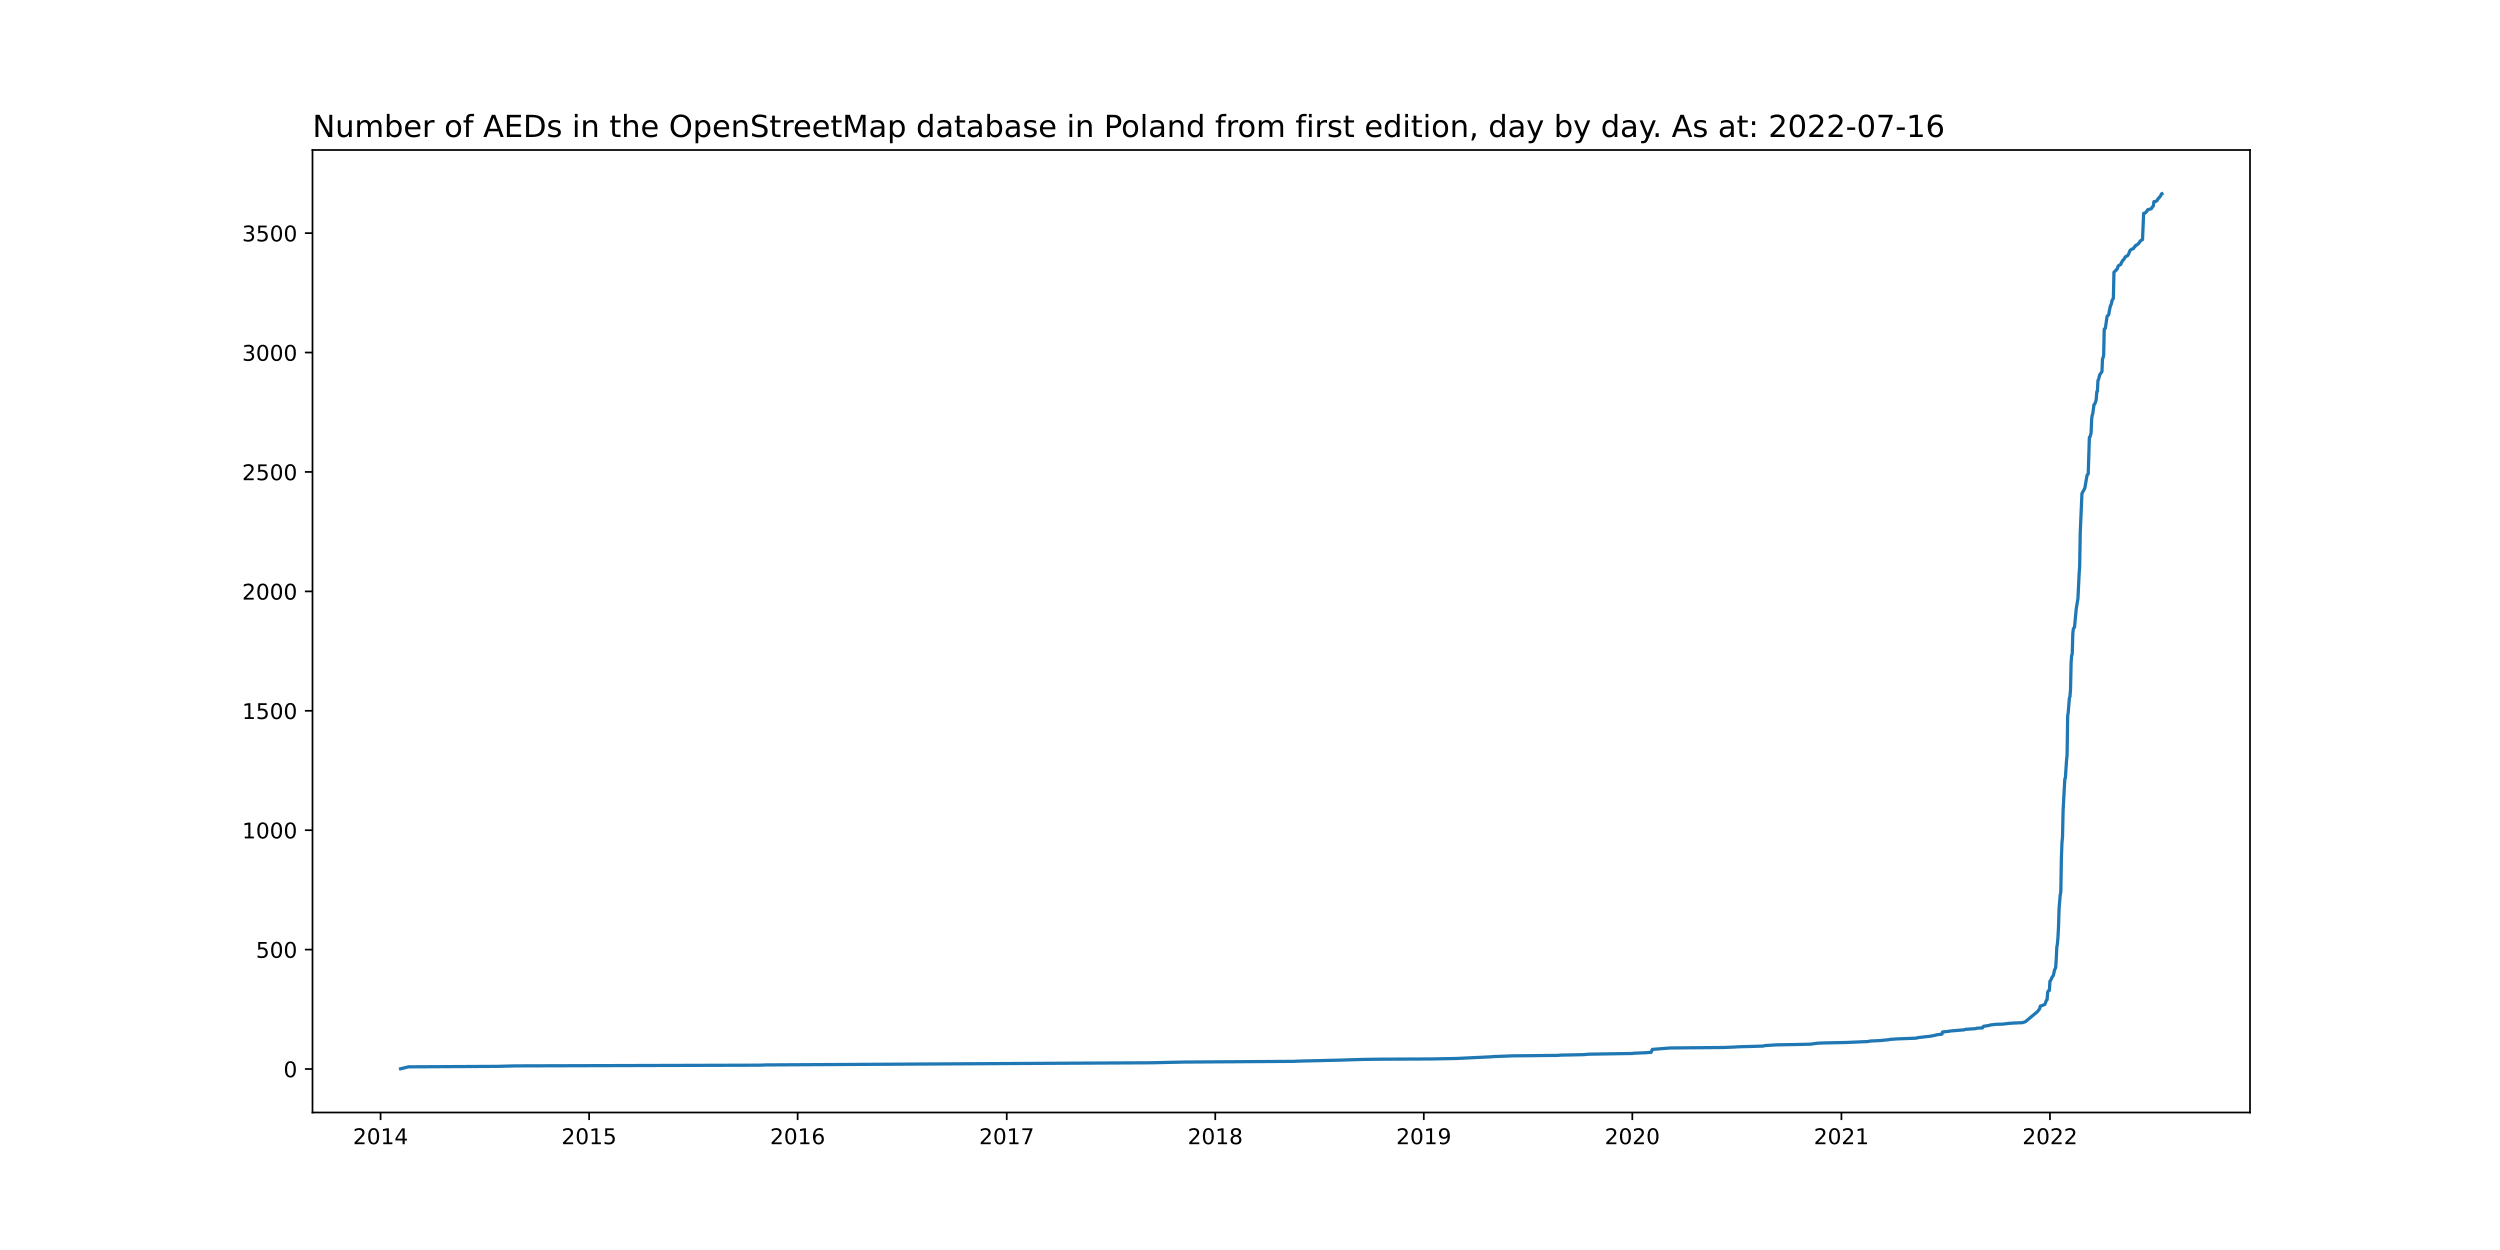
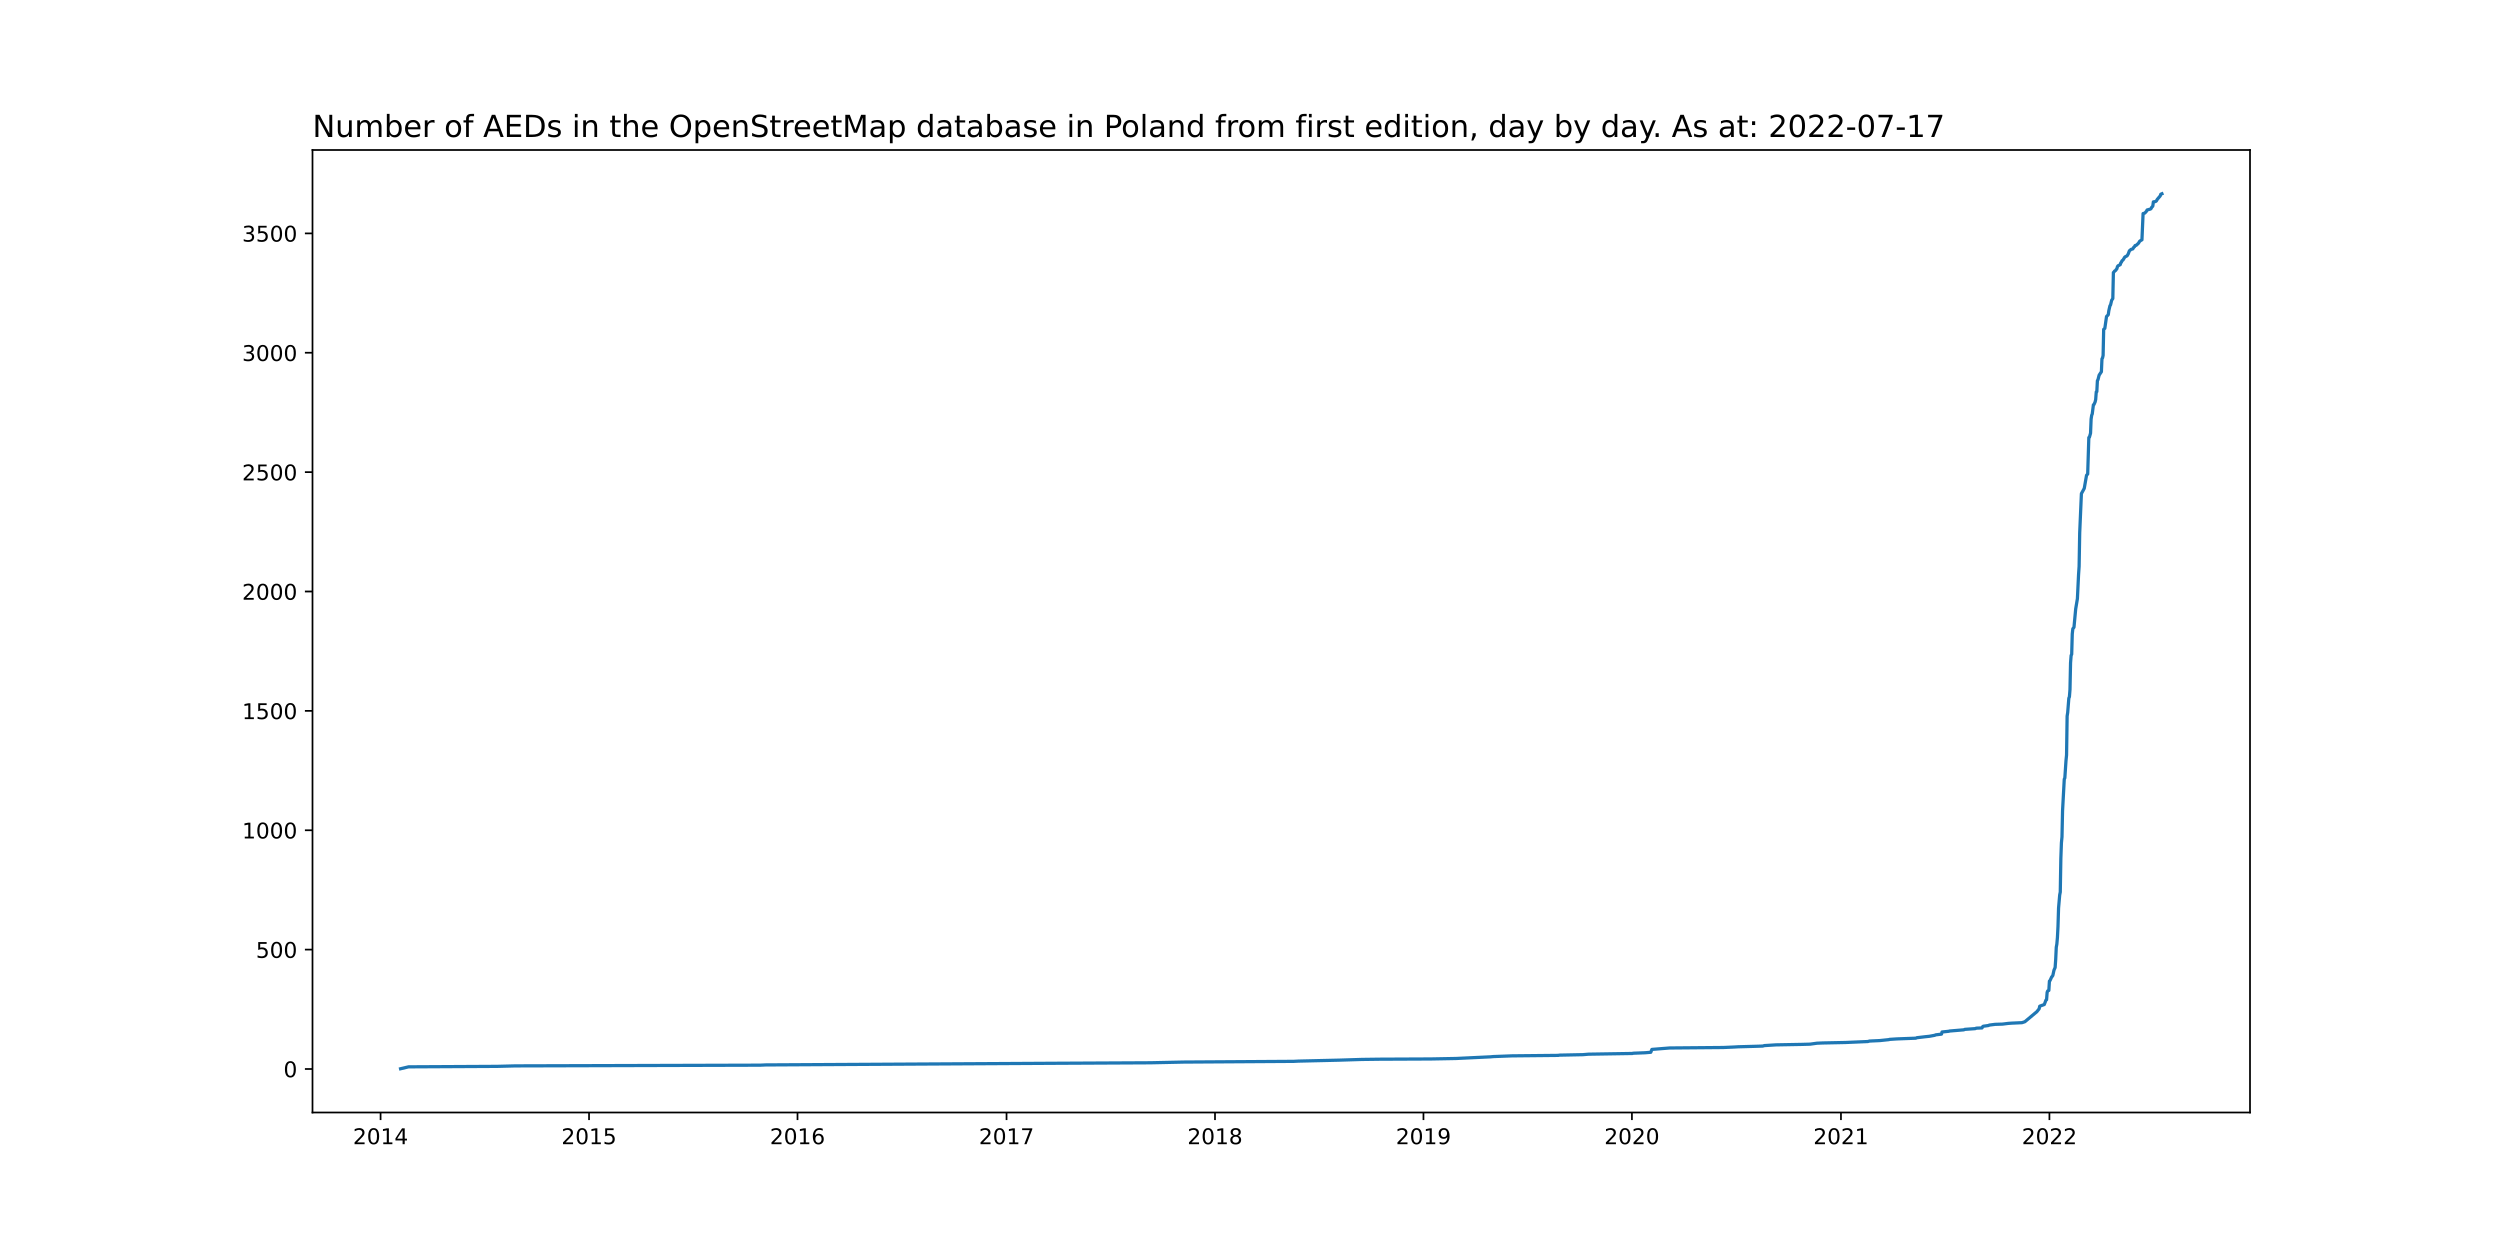
<svg xmlns="http://www.w3.org/2000/svg" xmlns:xlink="http://www.w3.org/1999/xlink" width="1152pt" height="576pt" viewBox="0 0 1152 576" version="1.1">
  <defs>
    <style type="text/css">*{stroke-linejoin: round; stroke-linecap: butt}</style>
  </defs>
  <g id="figure_1">
    <g id="patch_1">
      <path d="M 0 576  L 1152 576  L 1152 0  L 0 0  z " style="fill: #ffffff" />
    </g>
    <g id="axes_1">
      <g id="patch_2">
        <path d="M 144 512.64  L 1036.8 512.64  L 1036.8 69.12  L 144 69.12  z " style="fill: #ffffff" />
      </g>
      <g id="matplotlib.axis_1">
        <g id="xtick_1">
          <g id="line2d_1">
            <defs>
-               <path id="md9a893b0b3" d="M 0 0  L 0 3.5  " style="stroke: #000000; stroke-width: 0.8" />
+               <path id="mf8bfc12ce0" d="M 0 0  L 0 3.5  " style="stroke: #000000; stroke-width: 0.8" />
            </defs>
            <g>
-               <use xlink:href="#md9a893b0b3" x="175.368" y="512.64" style="stroke: #000000; stroke-width: 0.8" />
+               <use xlink:href="#mf8bfc12ce0" x="175.371" y="512.64" style="stroke: #000000; stroke-width: 0.8" />
            </g>
          </g>
          <g id="text_1">
-             <g transform="translate(162.6427 527.2384)scale(0.1 -0.1)">
+             <g transform="translate(162.6456 527.2384)scale(0.1 -0.1)">
              <defs>
                <path id="DejaVuSans-32" d="M 1228 531  L 3431 531  L 3431 0  L 469 0  L 469 531  Q 828 903 1448 1529  Q 2069 2156 2228 2338  Q 2531 2678 2651 2914  Q 2772 3150 2772 3378  Q 2772 3750 2511 3984  Q 2250 4219 1831 4219  Q 1534 4219 1204 4116  Q 875 4013 500 3803  L 500 4441  Q 881 4594 1212 4672  Q 1544 4750 1819 4750  Q 2544 4750 2975 4387  Q 3406 4025 3406 3419  Q 3406 3131 3298 2873  Q 3191 2616 2906 2266  Q 2828 2175 2409 1742  Q 1991 1309 1228 531  z " transform="scale(0.015625)" />
                <path id="DejaVuSans-30" d="M 2034 4250  Q 1547 4250 1301 3770  Q 1056 3291 1056 2328  Q 1056 1369 1301 889  Q 1547 409 2034 409  Q 2525 409 2770 889  Q 3016 1369 3016 2328  Q 3016 3291 2770 3770  Q 2525 4250 2034 4250  z M 2034 4750  Q 2819 4750 3233 4129  Q 3647 3509 3647 2328  Q 3647 1150 3233 529  Q 2819 -91 2034 -91  Q 1250 -91 836 529  Q 422 1150 422 2328  Q 422 3509 836 4129  Q 1250 4750 2034 4750  z " transform="scale(0.015625)" />
                <path id="DejaVuSans-31" d="M 794 531  L 1825 531  L 1825 4091  L 703 3866  L 703 4441  L 1819 4666  L 2450 4666  L 2450 531  L 3481 531  L 3481 0  L 794 0  L 794 531  z " transform="scale(0.015625)" />
                <path id="DejaVuSans-34" d="M 2419 4116  L 825 1625  L 2419 1625  L 2419 4116  z M 2253 4666  L 3047 4666  L 3047 1625  L 3713 1625  L 3713 1100  L 3047 1100  L 3047 0  L 2419 0  L 2419 1100  L 313 1100  L 313 1709  L 2253 4666  z " transform="scale(0.015625)" />
              </defs>
              <use xlink:href="#DejaVuSans-32" />
              <use xlink:href="#DejaVuSans-30" x="63.623" />
              <use xlink:href="#DejaVuSans-31" x="127.246" />
              <use xlink:href="#DejaVuSans-34" x="190.869" />
            </g>
          </g>
        </g>
        <g id="xtick_2">
          <g id="line2d_2">
            <g>
-               <use xlink:href="#md9a893b0b3" x="271.458" y="512.64" style="stroke: #000000; stroke-width: 0.8" />
+               <use xlink:href="#mf8bfc12ce0" x="271.43" y="512.64" style="stroke: #000000; stroke-width: 0.8" />
            </g>
          </g>
          <g id="text_2">
-             <g transform="translate(258.7332 527.2384)scale(0.1 -0.1)">
+             <g transform="translate(258.7051 527.2384)scale(0.1 -0.1)">
              <defs>
                <path id="DejaVuSans-35" d="M 691 4666  L 3169 4666  L 3169 4134  L 1269 4134  L 1269 2991  Q 1406 3038 1543 3061  Q 1681 3084 1819 3084  Q 2600 3084 3056 2656  Q 3513 2228 3513 1497  Q 3513 744 3044 326  Q 2575 -91 1722 -91  Q 1428 -91 1123 -41  Q 819 9 494 109  L 494 744  Q 775 591 1075 516  Q 1375 441 1709 441  Q 2250 441 2565 725  Q 2881 1009 2881 1497  Q 2881 1984 2565 2268  Q 2250 2553 1709 2553  Q 1456 2553 1204 2497  Q 953 2441 691 2322  L 691 4666  z " transform="scale(0.015625)" />
              </defs>
              <use xlink:href="#DejaVuSans-32" />
              <use xlink:href="#DejaVuSans-30" x="63.623" />
              <use xlink:href="#DejaVuSans-31" x="127.246" />
              <use xlink:href="#DejaVuSans-35" x="190.869" />
            </g>
          </g>
        </g>
        <g id="xtick_3">
          <g id="line2d_3">
            <g>
-               <use xlink:href="#md9a893b0b3" x="367.549" y="512.64" style="stroke: #000000; stroke-width: 0.8" />
+               <use xlink:href="#mf8bfc12ce0" x="367.489" y="512.64" style="stroke: #000000; stroke-width: 0.8" />
            </g>
          </g>
          <g id="text_3">
-             <g transform="translate(354.8238 527.2384)scale(0.1 -0.1)">
+             <g transform="translate(354.7645 527.2384)scale(0.1 -0.1)">
              <defs>
                <path id="DejaVuSans-36" d="M 2113 2584  Q 1688 2584 1439 2293  Q 1191 2003 1191 1497  Q 1191 994 1439 701  Q 1688 409 2113 409  Q 2538 409 2786 701  Q 3034 994 3034 1497  Q 3034 2003 2786 2293  Q 2538 2584 2113 2584  z M 3366 4563  L 3366 3988  Q 3128 4100 2886 4159  Q 2644 4219 2406 4219  Q 1781 4219 1451 3797  Q 1122 3375 1075 2522  Q 1259 2794 1537 2939  Q 1816 3084 2150 3084  Q 2853 3084 3261 2657  Q 3669 2231 3669 1497  Q 3669 778 3244 343  Q 2819 -91 2113 -91  Q 1303 -91 875 529  Q 447 1150 447 2328  Q 447 3434 972 4092  Q 1497 4750 2381 4750  Q 2619 4750 2861 4703  Q 3103 4656 3366 4563  z " transform="scale(0.015625)" />
              </defs>
              <use xlink:href="#DejaVuSans-32" />
              <use xlink:href="#DejaVuSans-30" x="63.623" />
              <use xlink:href="#DejaVuSans-31" x="127.246" />
              <use xlink:href="#DejaVuSans-36" x="190.869" />
            </g>
          </g>
        </g>
        <g id="xtick_4">
          <g id="line2d_4">
            <g>
-               <use xlink:href="#md9a893b0b3" x="463.903" y="512.64" style="stroke: #000000; stroke-width: 0.8" />
+               <use xlink:href="#mf8bfc12ce0" x="463.812" y="512.64" style="stroke: #000000; stroke-width: 0.8" />
            </g>
          </g>
          <g id="text_4">
-             <g transform="translate(451.1777 527.2384)scale(0.1 -0.1)">
+             <g transform="translate(451.0871 527.2384)scale(0.1 -0.1)">
              <defs>
                <path id="DejaVuSans-37" d="M 525 4666  L 3525 4666  L 3525 4397  L 1831 0  L 1172 0  L 2766 4134  L 525 4134  L 525 4666  z " transform="scale(0.015625)" />
              </defs>
              <use xlink:href="#DejaVuSans-32" />
              <use xlink:href="#DejaVuSans-30" x="63.623" />
              <use xlink:href="#DejaVuSans-31" x="127.246" />
              <use xlink:href="#DejaVuSans-37" x="190.869" />
            </g>
          </g>
        </g>
        <g id="xtick_5">
          <g id="line2d_5">
            <g>
-               <use xlink:href="#md9a893b0b3" x="559.993" y="512.64" style="stroke: #000000; stroke-width: 0.8" />
+               <use xlink:href="#mf8bfc12ce0" x="559.872" y="512.64" style="stroke: #000000; stroke-width: 0.8" />
            </g>
          </g>
          <g id="text_5">
-             <g transform="translate(547.2683 527.2384)scale(0.1 -0.1)">
+             <g transform="translate(547.1465 527.2384)scale(0.1 -0.1)">
              <defs>
                <path id="DejaVuSans-38" d="M 2034 2216  Q 1584 2216 1326 1975  Q 1069 1734 1069 1313  Q 1069 891 1326 650  Q 1584 409 2034 409  Q 2484 409 2743 651  Q 3003 894 3003 1313  Q 3003 1734 2745 1975  Q 2488 2216 2034 2216  z M 1403 2484  Q 997 2584 770 2862  Q 544 3141 544 3541  Q 544 4100 942 4425  Q 1341 4750 2034 4750  Q 2731 4750 3128 4425  Q 3525 4100 3525 3541  Q 3525 3141 3298 2862  Q 3072 2584 2669 2484  Q 3125 2378 3379 2068  Q 3634 1759 3634 1313  Q 3634 634 3220 271  Q 2806 -91 2034 -91  Q 1263 -91 848 271  Q 434 634 434 1313  Q 434 1759 690 2068  Q 947 2378 1403 2484  z M 1172 3481  Q 1172 3119 1398 2916  Q 1625 2713 2034 2713  Q 2441 2713 2670 2916  Q 2900 3119 2900 3481  Q 2900 3844 2670 4047  Q 2441 4250 2034 4250  Q 1625 4250 1398 4047  Q 1172 3844 1172 3481  z " transform="scale(0.015625)" />
              </defs>
              <use xlink:href="#DejaVuSans-32" />
              <use xlink:href="#DejaVuSans-30" x="63.623" />
              <use xlink:href="#DejaVuSans-31" x="127.246" />
              <use xlink:href="#DejaVuSans-38" x="190.869" />
            </g>
          </g>
        </g>
        <g id="xtick_6">
          <g id="line2d_6">
            <g>
-               <use xlink:href="#md9a893b0b3" x="656.084" y="512.64" style="stroke: #000000; stroke-width: 0.8" />
+               <use xlink:href="#mf8bfc12ce0" x="655.931" y="512.64" style="stroke: #000000; stroke-width: 0.8" />
            </g>
          </g>
          <g id="text_6">
-             <g transform="translate(643.3588 527.2384)scale(0.1 -0.1)">
+             <g transform="translate(643.206 527.2384)scale(0.1 -0.1)">
              <defs>
                <path id="DejaVuSans-39" d="M 703 97  L 703 672  Q 941 559 1184 500  Q 1428 441 1663 441  Q 2288 441 2617 861  Q 2947 1281 2994 2138  Q 2813 1869 2534 1725  Q 2256 1581 1919 1581  Q 1219 1581 811 2004  Q 403 2428 403 3163  Q 403 3881 828 4315  Q 1253 4750 1959 4750  Q 2769 4750 3195 4129  Q 3622 3509 3622 2328  Q 3622 1225 3098 567  Q 2575 -91 1691 -91  Q 1453 -91 1209 -44  Q 966 3 703 97  z M 1959 2075  Q 2384 2075 2632 2365  Q 2881 2656 2881 3163  Q 2881 3666 2632 3958  Q 2384 4250 1959 4250  Q 1534 4250 1286 3958  Q 1038 3666 1038 3163  Q 1038 2656 1286 2365  Q 1534 2075 1959 2075  z " transform="scale(0.015625)" />
              </defs>
              <use xlink:href="#DejaVuSans-32" />
              <use xlink:href="#DejaVuSans-30" x="63.623" />
              <use xlink:href="#DejaVuSans-31" x="127.246" />
              <use xlink:href="#DejaVuSans-39" x="190.869" />
            </g>
          </g>
        </g>
        <g id="xtick_7">
          <g id="line2d_7">
            <g>
-               <use xlink:href="#md9a893b0b3" x="752.174" y="512.64" style="stroke: #000000; stroke-width: 0.8" />
+               <use xlink:href="#mf8bfc12ce0" x="751.99" y="512.64" style="stroke: #000000; stroke-width: 0.8" />
            </g>
          </g>
          <g id="text_7">
-             <g transform="translate(739.4494 527.2384)scale(0.1 -0.1)">
+             <g transform="translate(739.2654 527.2384)scale(0.1 -0.1)">
              <use xlink:href="#DejaVuSans-32" />
              <use xlink:href="#DejaVuSans-30" x="63.623" />
              <use xlink:href="#DejaVuSans-32" x="127.246" />
              <use xlink:href="#DejaVuSans-30" x="190.869" />
            </g>
          </g>
        </g>
        <g id="xtick_8">
          <g id="line2d_8">
            <g>
-               <use xlink:href="#md9a893b0b3" x="848.528" y="512.64" style="stroke: #000000; stroke-width: 0.8" />
+               <use xlink:href="#mf8bfc12ce0" x="848.313" y="512.64" style="stroke: #000000; stroke-width: 0.8" />
            </g>
          </g>
          <g id="text_8">
-             <g transform="translate(835.8033 527.2384)scale(0.1 -0.1)">
+             <g transform="translate(835.588 527.2384)scale(0.1 -0.1)">
              <use xlink:href="#DejaVuSans-32" />
              <use xlink:href="#DejaVuSans-30" x="63.623" />
              <use xlink:href="#DejaVuSans-32" x="127.246" />
              <use xlink:href="#DejaVuSans-31" x="190.869" />
            </g>
          </g>
        </g>
        <g id="xtick_9">
          <g id="line2d_9">
            <g>
-               <use xlink:href="#md9a893b0b3" x="944.619" y="512.64" style="stroke: #000000; stroke-width: 0.8" />
+               <use xlink:href="#mf8bfc12ce0" x="944.372" y="512.64" style="stroke: #000000; stroke-width: 0.8" />
            </g>
          </g>
          <g id="text_9">
-             <g transform="translate(931.8939 527.2384)scale(0.1 -0.1)">
+             <g transform="translate(931.6474 527.2384)scale(0.1 -0.1)">
              <use xlink:href="#DejaVuSans-32" />
              <use xlink:href="#DejaVuSans-30" x="63.623" />
              <use xlink:href="#DejaVuSans-32" x="127.246" />
              <use xlink:href="#DejaVuSans-32" x="190.869" />
            </g>
          </g>
        </g>
      </g>
      <g id="matplotlib.axis_2">
        <g id="ytick_1">
          <g id="line2d_10">
            <defs>
-               <path id="m9e7fd042d1" d="M 0 0  L -3.5 0  " style="stroke: #000000; stroke-width: 0.8" />
+               <path id="m50a8f67a25" d="M 0 0  L -3.5 0  " style="stroke: #000000; stroke-width: 0.8" />
            </defs>
            <g>
-               <use xlink:href="#m9e7fd042d1" x="144" y="492.59" style="stroke: #000000; stroke-width: 0.8" />
+               <use xlink:href="#m50a8f67a25" x="144" y="492.59" style="stroke: #000000; stroke-width: 0.8" />
            </g>
          </g>
          <g id="text_10">
-             <g transform="translate(130.6375 496.3893)scale(0.1 -0.1)">
+             <g transform="translate(130.6375 496.3892)scale(0.1 -0.1)">
              <use xlink:href="#DejaVuSans-30" />
            </g>
          </g>
        </g>
        <g id="ytick_2">
          <g id="line2d_11">
            <g>
-               <use xlink:href="#m9e7fd042d1" x="144" y="437.568" style="stroke: #000000; stroke-width: 0.8" />
+               <use xlink:href="#m50a8f67a25" x="144" y="437.583" style="stroke: #000000; stroke-width: 0.8" />
            </g>
          </g>
          <g id="text_11">
-             <g transform="translate(117.9125 441.3674)scale(0.1 -0.1)">
+             <g transform="translate(117.9125 441.3824)scale(0.1 -0.1)">
              <use xlink:href="#DejaVuSans-35" />
              <use xlink:href="#DejaVuSans-30" x="63.623" />
              <use xlink:href="#DejaVuSans-30" x="127.246" />
            </g>
          </g>
        </g>
        <g id="ytick_3">
          <g id="line2d_12">
            <g>
-               <use xlink:href="#m9e7fd042d1" x="144" y="382.546" style="stroke: #000000; stroke-width: 0.8" />
+               <use xlink:href="#m50a8f67a25" x="144" y="382.576" style="stroke: #000000; stroke-width: 0.8" />
            </g>
          </g>
          <g id="text_12">
-             <g transform="translate(111.55 386.3456)scale(0.1 -0.1)">
+             <g transform="translate(111.55 386.3756)scale(0.1 -0.1)">
              <use xlink:href="#DejaVuSans-31" />
              <use xlink:href="#DejaVuSans-30" x="63.623" />
              <use xlink:href="#DejaVuSans-30" x="127.246" />
              <use xlink:href="#DejaVuSans-30" x="190.869" />
            </g>
          </g>
        </g>
        <g id="ytick_4">
          <g id="line2d_13">
            <g>
-               <use xlink:href="#m9e7fd042d1" x="144" y="327.525" style="stroke: #000000; stroke-width: 0.8" />
+               <use xlink:href="#m50a8f67a25" x="144" y="327.57" style="stroke: #000000; stroke-width: 0.8" />
            </g>
          </g>
          <g id="text_13">
-             <g transform="translate(111.55 331.3238)scale(0.1 -0.1)">
+             <g transform="translate(111.55 331.3688)scale(0.1 -0.1)">
              <use xlink:href="#DejaVuSans-31" />
              <use xlink:href="#DejaVuSans-35" x="63.623" />
              <use xlink:href="#DejaVuSans-30" x="127.246" />
              <use xlink:href="#DejaVuSans-30" x="190.869" />
            </g>
          </g>
        </g>
        <g id="ytick_5">
          <g id="line2d_14">
            <g>
-               <use xlink:href="#m9e7fd042d1" x="144" y="272.503" style="stroke: #000000; stroke-width: 0.8" />
+               <use xlink:href="#m50a8f67a25" x="144" y="272.563" style="stroke: #000000; stroke-width: 0.8" />
            </g>
          </g>
          <g id="text_14">
-             <g transform="translate(111.55 276.3019)scale(0.1 -0.1)">
+             <g transform="translate(111.55 276.3619)scale(0.1 -0.1)">
              <use xlink:href="#DejaVuSans-32" />
              <use xlink:href="#DejaVuSans-30" x="63.623" />
              <use xlink:href="#DejaVuSans-30" x="127.246" />
              <use xlink:href="#DejaVuSans-30" x="190.869" />
            </g>
          </g>
        </g>
        <g id="ytick_6">
          <g id="line2d_15">
            <g>
-               <use xlink:href="#m9e7fd042d1" x="144" y="217.481" style="stroke: #000000; stroke-width: 0.8" />
+               <use xlink:href="#m50a8f67a25" x="144" y="217.556" style="stroke: #000000; stroke-width: 0.8" />
            </g>
          </g>
          <g id="text_15">
-             <g transform="translate(111.55 221.2801)scale(0.1 -0.1)">
+             <g transform="translate(111.55 221.3551)scale(0.1 -0.1)">
              <use xlink:href="#DejaVuSans-32" />
              <use xlink:href="#DejaVuSans-35" x="63.623" />
              <use xlink:href="#DejaVuSans-30" x="127.246" />
              <use xlink:href="#DejaVuSans-30" x="190.869" />
            </g>
          </g>
        </g>
        <g id="ytick_7">
          <g id="line2d_16">
            <g>
-               <use xlink:href="#m9e7fd042d1" x="144" y="162.459" style="stroke: #000000; stroke-width: 0.8" />
+               <use xlink:href="#m50a8f67a25" x="144" y="162.549" style="stroke: #000000; stroke-width: 0.8" />
            </g>
          </g>
          <g id="text_16">
-             <g transform="translate(111.55 166.2583)scale(0.1 -0.1)">
+             <g transform="translate(111.55 166.3483)scale(0.1 -0.1)">
              <defs>
                <path id="DejaVuSans-33" d="M 2597 2516  Q 3050 2419 3304 2112  Q 3559 1806 3559 1356  Q 3559 666 3084 287  Q 2609 -91 1734 -91  Q 1441 -91 1130 -33  Q 819 25 488 141  L 488 750  Q 750 597 1062 519  Q 1375 441 1716 441  Q 2309 441 2620 675  Q 2931 909 2931 1356  Q 2931 1769 2642 2001  Q 2353 2234 1838 2234  L 1294 2234  L 1294 2753  L 1863 2753  Q 2328 2753 2575 2939  Q 2822 3125 2822 3475  Q 2822 3834 2567 4026  Q 2313 4219 1838 4219  Q 1578 4219 1281 4162  Q 984 4106 628 3988  L 628 4550  Q 988 4650 1302 4700  Q 1616 4750 1894 4750  Q 2613 4750 3031 4423  Q 3450 4097 3450 3541  Q 3450 3153 3228 2886  Q 3006 2619 2597 2516  z " transform="scale(0.015625)" />
              </defs>
              <use xlink:href="#DejaVuSans-33" />
              <use xlink:href="#DejaVuSans-30" x="63.623" />
              <use xlink:href="#DejaVuSans-30" x="127.246" />
              <use xlink:href="#DejaVuSans-30" x="190.869" />
            </g>
          </g>
        </g>
        <g id="ytick_8">
          <g id="line2d_17">
            <g>
-               <use xlink:href="#m9e7fd042d1" x="144" y="107.437" style="stroke: #000000; stroke-width: 0.8" />
+               <use xlink:href="#m50a8f67a25" x="144" y="107.542" style="stroke: #000000; stroke-width: 0.8" />
            </g>
          </g>
          <g id="text_17">
-             <g transform="translate(111.55 111.2364)scale(0.1 -0.1)">
+             <g transform="translate(111.55 111.3415)scale(0.1 -0.1)">
              <use xlink:href="#DejaVuSans-33" />
              <use xlink:href="#DejaVuSans-35" x="63.623" />
              <use xlink:href="#DejaVuSans-30" x="127.246" />
              <use xlink:href="#DejaVuSans-30" x="190.869" />
            </g>
          </g>
        </g>
      </g>
      <g id="line2d_18">
-         <path d="M 184.582 492.48  L 188.267 491.6  L 229.073 491.38  L 237.497 491.159  L 350.437 490.829  L 352.806 490.719  L 487.596 489.949  L 530.245 489.729  L 545.514 489.399  L 596.323 489.069  L 598.429 488.959  L 617.121 488.518  L 627.652 488.188  L 635.813 488.078  L 659.506 487.968  L 671.09 487.748  L 687.149 486.978  L 688.202 486.868  L 696.889 486.538  L 718.214 486.318  L 718.74 486.208  L 729.534 485.987  L 732.167 485.767  L 752.438 485.437  L 752.701 485.327  L 758.229 485.107  L 760.862 484.887  L 761.389 483.566  L 769.55 482.906  L 794.296 482.686  L 799.298 482.466  L 801.141 482.356  L 809.039 482.136  L 812.461 482.026  L 813.251 481.806  L 818.516 481.476  L 830.363 481.256  L 834.312 481.146  L 837.471 480.705  L 840.104 480.595  L 850.634 480.375  L 860.902 479.935  L 861.691 479.715  L 866.43 479.495  L 870.642 479.055  L 870.906 478.945  L 874.328 478.725  L 883.016 478.394  L 883.542 478.174  L 887.228 477.734  L 889.334 477.514  L 891.703 477.074  L 892.23 476.854  L 894.862 476.524  L 895.126 475.533  L 898.285 475.203  L 898.548 475.093  L 905.13 474.543  L 905.656 474.323  L 910.395 473.993  L 910.921 473.773  L 913.554 473.663  L 913.817 473.112  L 914.08 472.892  L 916.45 472.562  L 916.976 472.342  L 919.609 472.012  L 923.031 471.902  L 925.664 471.572  L 927.244 471.462  L 931.982 471.242  L 933.299 470.801  L 938.827 466.18  L 939.88 464.859  L 940.143 463.649  L 942.249 462.878  L 943.039 460.787  L 943.303 460.677  L 943.566 457.266  L 943.829 456.606  L 944.356 456.386  L 944.619 452.094  L 944.882 451.874  L 945.672 450.113  L 945.935 449.893  L 946.198 449.453  L 946.725 447.032  L 947.251 445.821  L 947.515 442.08  L 947.778 436.468  L 948.041 435.037  L 948.305 432.066  L 948.568 427.004  L 948.831 418.421  L 949.358 412.368  L 949.621 411.048  L 949.884 395.642  L 950.147 388.379  L 950.411 385.628  L 950.674 373.523  L 951.464 358.997  L 951.727 358.447  L 952.253 350.524  L 952.517 347.883  L 952.78 329.946  L 953.043 328.295  L 953.57 321.692  L 953.833 321.032  L 954.096 317.731  L 954.36 305.406  L 954.623 301.994  L 954.886 301.444  L 955.149 292.09  L 955.413 289.67  L 955.939 289.009  L 956.729 280.536  L 957.519 275.804  L 958.045 264.8  L 958.308 260.948  L 958.572 245.542  L 959.362 227.385  L 960.151 225.954  L 960.678 224.964  L 961.731 218.911  L 962.257 218.361  L 962.784 201.525  L 963.047 201.414  L 963.574 199.544  L 963.837 193.051  L 964.1 191.29  L 964.363 190.63  L 964.89 186.449  L 965.153 186.339  L 965.68 185.128  L 965.943 184.028  L 966.206 180.506  L 966.47 180.396  L 966.733 175.334  L 966.996 174.894  L 967.523 172.803  L 968.312 171.593  L 968.576 171.263  L 968.839 165.21  L 969.102 164.88  L 969.365 163.67  L 969.629 151.675  L 970.155 151.235  L 970.945 145.732  L 971.735 144.962  L 971.998 143.091  L 972.525 140.78  L 972.788 140.45  L 973.314 138.249  L 973.841 137.479  L 974.104 125.484  L 974.367 125.264  L 974.631 124.824  L 975.157 124.494  L 975.42 124.054  L 975.684 123.834  L 975.947 122.843  L 976.21 122.403  L 977.263 121.853  L 977.527 120.973  L 977.79 120.752  L 978.053 120.092  L 978.58 119.652  L 979.369 118.332  L 980.422 117.781  L 980.949 116.901  L 981.476 115.47  L 982.265 114.81  L 983.055 114.59  L 983.582 113.71  L 983.845 113.6  L 984.108 113.049  L 984.635 112.939  L 985.688 111.949  L 986.214 111.069  L 987.004 110.518  L 987.267 110.408  L 987.794 98.304  L 988.584 98.083  L 989.373 97.203  L 989.637 96.653  L 991.216 96.213  L 991.479 95.993  L 991.743 95.442  L 992.269 94.892  L 992.533 92.911  L 993.322 92.801  L 993.849 92.581  L 994.375 91.701  L 995.692 90.16  L 995.955 89.39  L 996.218 89.28  L 996.218 89.28  " clip-path="url(#pd12602b4a2)" style="fill: none; stroke: #1f77b4; stroke-width: 1.5; stroke-linecap: square" />
+         <path d="M 184.582 492.48  L 188.266 491.6  L 229.059 491.38  L 237.48 491.16  L 350.383 490.83  L 352.752 490.72  L 487.498 489.95  L 530.133 489.73  L 545.397 489.4  L 596.19 489.07  L 598.295 488.96  L 616.981 488.52  L 627.508 488.189  L 635.666 488.079  L 659.352 487.969  L 670.932 487.749  L 686.986 486.979  L 688.038 486.869  L 696.723 486.539  L 718.041 486.319  L 718.567 486.209  L 729.357 485.989  L 731.989 485.769  L 752.254 485.439  L 752.517 485.329  L 758.043 485.109  L 760.675 484.889  L 761.202 483.569  L 769.36 482.909  L 794.099 482.689  L 799.099 482.469  L 800.941 482.359  L 808.837 482.139  L 812.258 482.029  L 813.047 481.809  L 818.311 481.479  L 830.154 481.259  L 834.101 481.149  L 837.26 480.709  L 839.891 480.599  L 850.418 480.378  L 860.682 479.938  L 861.472 479.718  L 866.209 479.498  L 870.42 479.058  L 870.683 478.948  L 874.104 478.728  L 882.789 478.398  L 883.315 478.178  L 887 477.738  L 889.105 477.518  L 891.474 477.078  L 892 476.858  L 894.632 476.528  L 894.895 475.538  L 898.053 475.208  L 898.317 475.098  L 904.896 474.548  L 905.422 474.328  L 910.159 473.998  L 910.686 473.778  L 913.318 473.668  L 913.581 473.118  L 913.844 472.898  L 916.213 472.568  L 916.739 472.348  L 919.371 472.017  L 922.792 471.907  L 925.424 471.577  L 927.003 471.467  L 931.74 471.247  L 933.056 470.807  L 938.583 466.187  L 939.635 464.867  L 939.898 463.656  L 942.004 462.886  L 942.793 460.796  L 943.057 460.686  L 943.32 457.276  L 943.583 456.616  L 944.109 456.396  L 944.372 452.105  L 944.636 451.885  L 945.425 450.125  L 945.688 449.905  L 945.951 449.465  L 946.478 447.044  L 947.004 445.834  L 947.267 442.094  L 947.531 436.483  L 947.794 435.053  L 948.057 432.083  L 948.32 427.022  L 948.583 418.441  L 949.11 412.39  L 949.373 411.07  L 949.636 395.668  L 949.899 388.407  L 950.162 385.657  L 950.425 373.555  L 951.215 359.033  L 951.478 358.483  L 952.005 350.562  L 952.268 347.922  L 952.531 329.99  L 952.794 328.34  L 953.32 321.739  L 953.584 321.079  L 953.847 317.778  L 954.11 305.457  L 954.373 302.046  L 954.636 301.496  L 954.899 292.145  L 955.163 289.725  L 955.689 289.065  L 956.479 280.594  L 957.268 275.863  L 957.794 264.862  L 958.058 261.011  L 958.321 245.609  L 959.11 227.457  L 959.9 226.027  L 960.426 225.037  L 961.479 218.986  L 962.005 218.436  L 962.532 201.604  L 962.795 201.494  L 963.321 199.624  L 963.584 193.133  L 963.847 191.373  L 964.111 190.713  L 964.637 186.532  L 964.9 186.422  L 965.427 185.212  L 965.69 184.112  L 965.953 180.591  L 966.216 180.481  L 966.479 175.421  L 966.742 174.981  L 967.269 172.89  L 968.058 171.68  L 968.321 171.35  L 968.585 165.299  L 968.848 164.969  L 969.111 163.759  L 969.374 151.768  L 969.901 151.328  L 970.69 145.827  L 971.48 145.057  L 971.743 143.187  L 972.269 140.876  L 972.532 140.546  L 973.059 138.346  L 973.585 137.576  L 973.848 125.585  L 974.111 125.364  L 974.375 124.924  L 974.901 124.594  L 975.164 124.154  L 975.427 123.934  L 975.69 122.944  L 975.954 122.504  L 977.006 121.954  L 977.269 121.074  L 977.533 120.854  L 977.796 120.194  L 978.322 119.754  L 979.112 118.434  L 980.164 117.884  L 980.691 117.003  L 981.217 115.573  L 982.007 114.913  L 982.796 114.693  L 983.323 113.813  L 983.586 113.703  L 983.849 113.153  L 984.375 113.043  L 985.428 112.053  L 985.954 111.173  L 986.744 110.623  L 987.007 110.513  L 987.533 98.411  L 988.323 98.191  L 989.112 97.311  L 989.376 96.761  L 990.955 96.321  L 991.218 96.101  L 991.481 95.551  L 992.007 95.001  L 992.271 93.02  L 993.06 92.91  L 993.586 92.69  L 994.113 91.81  L 995.429 90.27  L 995.692 89.5  L 996.218 89.28  L 996.218 89.28  " clip-path="url(#p95db91280c)" style="fill: none; stroke: #1f77b4; stroke-width: 1.5; stroke-linecap: square" />
      </g>
      <g id="patch_3">
        <path d="M 144 512.64  L 144 69.12  " style="fill: none; stroke: #000000; stroke-width: 0.8; stroke-linejoin: miter; stroke-linecap: square" />
      </g>
      <g id="patch_4">
        <path d="M 1036.8 512.64  L 1036.8 69.12  " style="fill: none; stroke: #000000; stroke-width: 0.8; stroke-linejoin: miter; stroke-linecap: square" />
      </g>
      <g id="patch_5">
        <path d="M 144 512.64  L 1036.8 512.64  " style="fill: none; stroke: #000000; stroke-width: 0.8; stroke-linejoin: miter; stroke-linecap: square" />
      </g>
      <g id="patch_6">
        <path d="M 144 69.12  L 1036.8 69.12  " style="fill: none; stroke: #000000; stroke-width: 0.8; stroke-linejoin: miter; stroke-linecap: square" />
      </g>
      <g id="text_18">
        <g transform="translate(144 63.12)scale(0.14 -0.14)">
          <defs>
            <path id="DejaVuSans-4e" d="M 628 4666  L 1478 4666  L 3547 763  L 3547 4666  L 4159 4666  L 4159 0  L 3309 0  L 1241 3903  L 1241 0  L 628 0  L 628 4666  z " transform="scale(0.015625)" />
            <path id="DejaVuSans-75" d="M 544 1381  L 544 3500  L 1119 3500  L 1119 1403  Q 1119 906 1312 657  Q 1506 409 1894 409  Q 2359 409 2629 706  Q 2900 1003 2900 1516  L 2900 3500  L 3475 3500  L 3475 0  L 2900 0  L 2900 538  Q 2691 219 2414 64  Q 2138 -91 1772 -91  Q 1169 -91 856 284  Q 544 659 544 1381  z M 1991 3584  L 1991 3584  z " transform="scale(0.015625)" />
            <path id="DejaVuSans-6d" d="M 3328 2828  Q 3544 3216 3844 3400  Q 4144 3584 4550 3584  Q 5097 3584 5394 3201  Q 5691 2819 5691 2113  L 5691 0  L 5113 0  L 5113 2094  Q 5113 2597 4934 2840  Q 4756 3084 4391 3084  Q 3944 3084 3684 2787  Q 3425 2491 3425 1978  L 3425 0  L 2847 0  L 2847 2094  Q 2847 2600 2669 2842  Q 2491 3084 2119 3084  Q 1678 3084 1418 2786  Q 1159 2488 1159 1978  L 1159 0  L 581 0  L 581 3500  L 1159 3500  L 1159 2956  Q 1356 3278 1631 3431  Q 1906 3584 2284 3584  Q 2666 3584 2933 3390  Q 3200 3197 3328 2828  z " transform="scale(0.015625)" />
            <path id="DejaVuSans-62" d="M 3116 1747  Q 3116 2381 2855 2742  Q 2594 3103 2138 3103  Q 1681 3103 1420 2742  Q 1159 2381 1159 1747  Q 1159 1113 1420 752  Q 1681 391 2138 391  Q 2594 391 2855 752  Q 3116 1113 3116 1747  z M 1159 2969  Q 1341 3281 1617 3432  Q 1894 3584 2278 3584  Q 2916 3584 3314 3078  Q 3713 2572 3713 1747  Q 3713 922 3314 415  Q 2916 -91 2278 -91  Q 1894 -91 1617 61  Q 1341 213 1159 525  L 1159 0  L 581 0  L 581 4863  L 1159 4863  L 1159 2969  z " transform="scale(0.015625)" />
            <path id="DejaVuSans-65" d="M 3597 1894  L 3597 1613  L 953 1613  Q 991 1019 1311 708  Q 1631 397 2203 397  Q 2534 397 2845 478  Q 3156 559 3463 722  L 3463 178  Q 3153 47 2828 -22  Q 2503 -91 2169 -91  Q 1331 -91 842 396  Q 353 884 353 1716  Q 353 2575 817 3079  Q 1281 3584 2069 3584  Q 2775 3584 3186 3129  Q 3597 2675 3597 1894  z M 3022 2063  Q 3016 2534 2758 2815  Q 2500 3097 2075 3097  Q 1594 3097 1305 2825  Q 1016 2553 972 2059  L 3022 2063  z " transform="scale(0.015625)" />
            <path id="DejaVuSans-72" d="M 2631 2963  Q 2534 3019 2420 3045  Q 2306 3072 2169 3072  Q 1681 3072 1420 2755  Q 1159 2438 1159 1844  L 1159 0  L 581 0  L 581 3500  L 1159 3500  L 1159 2956  Q 1341 3275 1631 3429  Q 1922 3584 2338 3584  Q 2397 3584 2469 3576  Q 2541 3569 2628 3553  L 2631 2963  z " transform="scale(0.015625)" />
            <path id="DejaVuSans-20" transform="scale(0.015625)" />
            <path id="DejaVuSans-6f" d="M 1959 3097  Q 1497 3097 1228 2736  Q 959 2375 959 1747  Q 959 1119 1226 758  Q 1494 397 1959 397  Q 2419 397 2687 759  Q 2956 1122 2956 1747  Q 2956 2369 2687 2733  Q 2419 3097 1959 3097  z M 1959 3584  Q 2709 3584 3137 3096  Q 3566 2609 3566 1747  Q 3566 888 3137 398  Q 2709 -91 1959 -91  Q 1206 -91 779 398  Q 353 888 353 1747  Q 353 2609 779 3096  Q 1206 3584 1959 3584  z " transform="scale(0.015625)" />
            <path id="DejaVuSans-66" d="M 2375 4863  L 2375 4384  L 1825 4384  Q 1516 4384 1395 4259  Q 1275 4134 1275 3809  L 1275 3500  L 2222 3500  L 2222 3053  L 1275 3053  L 1275 0  L 697 0  L 697 3053  L 147 3053  L 147 3500  L 697 3500  L 697 3744  Q 697 4328 969 4595  Q 1241 4863 1831 4863  L 2375 4863  z " transform="scale(0.015625)" />
            <path id="DejaVuSans-41" d="M 2188 4044  L 1331 1722  L 3047 1722  L 2188 4044  z M 1831 4666  L 2547 4666  L 4325 0  L 3669 0  L 3244 1197  L 1141 1197  L 716 0  L 50 0  L 1831 4666  z " transform="scale(0.015625)" />
            <path id="DejaVuSans-45" d="M 628 4666  L 3578 4666  L 3578 4134  L 1259 4134  L 1259 2753  L 3481 2753  L 3481 2222  L 1259 2222  L 1259 531  L 3634 531  L 3634 0  L 628 0  L 628 4666  z " transform="scale(0.015625)" />
            <path id="DejaVuSans-44" d="M 1259 4147  L 1259 519  L 2022 519  Q 2988 519 3436 956  Q 3884 1394 3884 2338  Q 3884 3275 3436 3711  Q 2988 4147 2022 4147  L 1259 4147  z M 628 4666  L 1925 4666  Q 3281 4666 3915 4102  Q 4550 3538 4550 2338  Q 4550 1131 3912 565  Q 3275 0 1925 0  L 628 0  L 628 4666  z " transform="scale(0.015625)" />
            <path id="DejaVuSans-73" d="M 2834 3397  L 2834 2853  Q 2591 2978 2328 3040  Q 2066 3103 1784 3103  Q 1356 3103 1142 2972  Q 928 2841 928 2578  Q 928 2378 1081 2264  Q 1234 2150 1697 2047  L 1894 2003  Q 2506 1872 2764 1633  Q 3022 1394 3022 966  Q 3022 478 2636 193  Q 2250 -91 1575 -91  Q 1294 -91 989 -36  Q 684 19 347 128  L 347 722  Q 666 556 975 473  Q 1284 391 1588 391  Q 1994 391 2212 530  Q 2431 669 2431 922  Q 2431 1156 2273 1281  Q 2116 1406 1581 1522  L 1381 1569  Q 847 1681 609 1914  Q 372 2147 372 2553  Q 372 3047 722 3315  Q 1072 3584 1716 3584  Q 2034 3584 2315 3537  Q 2597 3491 2834 3397  z " transform="scale(0.015625)" />
            <path id="DejaVuSans-69" d="M 603 3500  L 1178 3500  L 1178 0  L 603 0  L 603 3500  z M 603 4863  L 1178 4863  L 1178 4134  L 603 4134  L 603 4863  z " transform="scale(0.015625)" />
            <path id="DejaVuSans-6e" d="M 3513 2113  L 3513 0  L 2938 0  L 2938 2094  Q 2938 2591 2744 2837  Q 2550 3084 2163 3084  Q 1697 3084 1428 2787  Q 1159 2491 1159 1978  L 1159 0  L 581 0  L 581 3500  L 1159 3500  L 1159 2956  Q 1366 3272 1645 3428  Q 1925 3584 2291 3584  Q 2894 3584 3203 3211  Q 3513 2838 3513 2113  z " transform="scale(0.015625)" />
            <path id="DejaVuSans-74" d="M 1172 4494  L 1172 3500  L 2356 3500  L 2356 3053  L 1172 3053  L 1172 1153  Q 1172 725 1289 603  Q 1406 481 1766 481  L 2356 481  L 2356 0  L 1766 0  Q 1100 0 847 248  Q 594 497 594 1153  L 594 3053  L 172 3053  L 172 3500  L 594 3500  L 594 4494  L 1172 4494  z " transform="scale(0.015625)" />
            <path id="DejaVuSans-68" d="M 3513 2113  L 3513 0  L 2938 0  L 2938 2094  Q 2938 2591 2744 2837  Q 2550 3084 2163 3084  Q 1697 3084 1428 2787  Q 1159 2491 1159 1978  L 1159 0  L 581 0  L 581 4863  L 1159 4863  L 1159 2956  Q 1366 3272 1645 3428  Q 1925 3584 2291 3584  Q 2894 3584 3203 3211  Q 3513 2838 3513 2113  z " transform="scale(0.015625)" />
            <path id="DejaVuSans-4f" d="M 2522 4238  Q 1834 4238 1429 3725  Q 1025 3213 1025 2328  Q 1025 1447 1429 934  Q 1834 422 2522 422  Q 3209 422 3611 934  Q 4013 1447 4013 2328  Q 4013 3213 3611 3725  Q 3209 4238 2522 4238  z M 2522 4750  Q 3503 4750 4090 4092  Q 4678 3434 4678 2328  Q 4678 1225 4090 567  Q 3503 -91 2522 -91  Q 1538 -91 948 565  Q 359 1222 359 2328  Q 359 3434 948 4092  Q 1538 4750 2522 4750  z " transform="scale(0.015625)" />
            <path id="DejaVuSans-70" d="M 1159 525  L 1159 -1331  L 581 -1331  L 581 3500  L 1159 3500  L 1159 2969  Q 1341 3281 1617 3432  Q 1894 3584 2278 3584  Q 2916 3584 3314 3078  Q 3713 2572 3713 1747  Q 3713 922 3314 415  Q 2916 -91 2278 -91  Q 1894 -91 1617 61  Q 1341 213 1159 525  z M 3116 1747  Q 3116 2381 2855 2742  Q 2594 3103 2138 3103  Q 1681 3103 1420 2742  Q 1159 2381 1159 1747  Q 1159 1113 1420 752  Q 1681 391 2138 391  Q 2594 391 2855 752  Q 3116 1113 3116 1747  z " transform="scale(0.015625)" />
            <path id="DejaVuSans-53" d="M 3425 4513  L 3425 3897  Q 3066 4069 2747 4153  Q 2428 4238 2131 4238  Q 1616 4238 1336 4038  Q 1056 3838 1056 3469  Q 1056 3159 1242 3001  Q 1428 2844 1947 2747  L 2328 2669  Q 3034 2534 3370 2195  Q 3706 1856 3706 1288  Q 3706 609 3251 259  Q 2797 -91 1919 -91  Q 1588 -91 1214 -16  Q 841 59 441 206  L 441 856  Q 825 641 1194 531  Q 1563 422 1919 422  Q 2459 422 2753 634  Q 3047 847 3047 1241  Q 3047 1584 2836 1778  Q 2625 1972 2144 2069  L 1759 2144  Q 1053 2284 737 2584  Q 422 2884 422 3419  Q 422 4038 858 4394  Q 1294 4750 2059 4750  Q 2388 4750 2728 4690  Q 3069 4631 3425 4513  z " transform="scale(0.015625)" />
            <path id="DejaVuSans-4d" d="M 628 4666  L 1569 4666  L 2759 1491  L 3956 4666  L 4897 4666  L 4897 0  L 4281 0  L 4281 4097  L 3078 897  L 2444 897  L 1241 4097  L 1241 0  L 628 0  L 628 4666  z " transform="scale(0.015625)" />
            <path id="DejaVuSans-61" d="M 2194 1759  Q 1497 1759 1228 1600  Q 959 1441 959 1056  Q 959 750 1161 570  Q 1363 391 1709 391  Q 2188 391 2477 730  Q 2766 1069 2766 1631  L 2766 1759  L 2194 1759  z M 3341 1997  L 3341 0  L 2766 0  L 2766 531  Q 2569 213 2275 61  Q 1981 -91 1556 -91  Q 1019 -91 701 211  Q 384 513 384 1019  Q 384 1609 779 1909  Q 1175 2209 1959 2209  L 2766 2209  L 2766 2266  Q 2766 2663 2505 2880  Q 2244 3097 1772 3097  Q 1472 3097 1187 3025  Q 903 2953 641 2809  L 641 3341  Q 956 3463 1253 3523  Q 1550 3584 1831 3584  Q 2591 3584 2966 3190  Q 3341 2797 3341 1997  z " transform="scale(0.015625)" />
            <path id="DejaVuSans-64" d="M 2906 2969  L 2906 4863  L 3481 4863  L 3481 0  L 2906 0  L 2906 525  Q 2725 213 2448 61  Q 2172 -91 1784 -91  Q 1150 -91 751 415  Q 353 922 353 1747  Q 353 2572 751 3078  Q 1150 3584 1784 3584  Q 2172 3584 2448 3432  Q 2725 3281 2906 2969  z M 947 1747  Q 947 1113 1208 752  Q 1469 391 1925 391  Q 2381 391 2643 752  Q 2906 1113 2906 1747  Q 2906 2381 2643 2742  Q 2381 3103 1925 3103  Q 1469 3103 1208 2742  Q 947 2381 947 1747  z " transform="scale(0.015625)" />
            <path id="DejaVuSans-50" d="M 1259 4147  L 1259 2394  L 2053 2394  Q 2494 2394 2734 2622  Q 2975 2850 2975 3272  Q 2975 3691 2734 3919  Q 2494 4147 2053 4147  L 1259 4147  z M 628 4666  L 2053 4666  Q 2838 4666 3239 4311  Q 3641 3956 3641 3272  Q 3641 2581 3239 2228  Q 2838 1875 2053 1875  L 1259 1875  L 1259 0  L 628 0  L 628 4666  z " transform="scale(0.015625)" />
            <path id="DejaVuSans-6c" d="M 603 4863  L 1178 4863  L 1178 0  L 603 0  L 603 4863  z " transform="scale(0.015625)" />
            <path id="DejaVuSans-2c" d="M 750 794  L 1409 794  L 1409 256  L 897 -744  L 494 -744  L 750 256  L 750 794  z " transform="scale(0.015625)" />
            <path id="DejaVuSans-79" d="M 2059 -325  Q 1816 -950 1584 -1140  Q 1353 -1331 966 -1331  L 506 -1331  L 506 -850  L 844 -850  Q 1081 -850 1212 -737  Q 1344 -625 1503 -206  L 1606 56  L 191 3500  L 800 3500  L 1894 763  L 2988 3500  L 3597 3500  L 2059 -325  z " transform="scale(0.015625)" />
            <path id="DejaVuSans-2e" d="M 684 794  L 1344 794  L 1344 0  L 684 0  L 684 794  z " transform="scale(0.015625)" />
            <path id="DejaVuSans-3a" d="M 750 794  L 1409 794  L 1409 0  L 750 0  L 750 794  z M 750 3309  L 1409 3309  L 1409 2516  L 750 2516  L 750 3309  z " transform="scale(0.015625)" />
            <path id="DejaVuSans-2d" d="M 313 2009  L 1997 2009  L 1997 1497  L 313 1497  L 313 2009  z " transform="scale(0.015625)" />
          </defs>
          <use xlink:href="#DejaVuSans-4e" />
          <use xlink:href="#DejaVuSans-75" x="74.805" />
          <use xlink:href="#DejaVuSans-6d" x="138.184" />
          <use xlink:href="#DejaVuSans-62" x="235.596" />
          <use xlink:href="#DejaVuSans-65" x="299.072" />
          <use xlink:href="#DejaVuSans-72" x="360.596" />
          <use xlink:href="#DejaVuSans-20" x="401.709" />
          <use xlink:href="#DejaVuSans-6f" x="433.496" />
          <use xlink:href="#DejaVuSans-66" x="494.678" />
          <use xlink:href="#DejaVuSans-20" x="529.883" />
          <use xlink:href="#DejaVuSans-41" x="561.67" />
          <use xlink:href="#DejaVuSans-45" x="630.078" />
          <use xlink:href="#DejaVuSans-44" x="693.262" />
          <use xlink:href="#DejaVuSans-73" x="770.264" />
          <use xlink:href="#DejaVuSans-20" x="822.363" />
          <use xlink:href="#DejaVuSans-69" x="854.15" />
          <use xlink:href="#DejaVuSans-6e" x="881.934" />
          <use xlink:href="#DejaVuSans-20" x="945.312" />
          <use xlink:href="#DejaVuSans-74" x="977.1" />
          <use xlink:href="#DejaVuSans-68" x="1016.309" />
          <use xlink:href="#DejaVuSans-65" x="1079.688" />
          <use xlink:href="#DejaVuSans-20" x="1141.211" />
          <use xlink:href="#DejaVuSans-4f" x="1172.998" />
          <use xlink:href="#DejaVuSans-70" x="1251.709" />
          <use xlink:href="#DejaVuSans-65" x="1315.186" />
          <use xlink:href="#DejaVuSans-6e" x="1376.709" />
          <use xlink:href="#DejaVuSans-53" x="1440.088" />
          <use xlink:href="#DejaVuSans-74" x="1503.564" />
          <use xlink:href="#DejaVuSans-72" x="1542.773" />
          <use xlink:href="#DejaVuSans-65" x="1581.637" />
          <use xlink:href="#DejaVuSans-65" x="1643.16" />
          <use xlink:href="#DejaVuSans-74" x="1704.684" />
          <use xlink:href="#DejaVuSans-4d" x="1743.893" />
          <use xlink:href="#DejaVuSans-61" x="1830.172" />
          <use xlink:href="#DejaVuSans-70" x="1891.451" />
          <use xlink:href="#DejaVuSans-20" x="1954.928" />
          <use xlink:href="#DejaVuSans-64" x="1986.715" />
          <use xlink:href="#DejaVuSans-61" x="2050.191" />
          <use xlink:href="#DejaVuSans-74" x="2111.471" />
          <use xlink:href="#DejaVuSans-61" x="2150.68" />
          <use xlink:href="#DejaVuSans-62" x="2211.959" />
          <use xlink:href="#DejaVuSans-61" x="2275.436" />
          <use xlink:href="#DejaVuSans-73" x="2336.715" />
          <use xlink:href="#DejaVuSans-65" x="2388.814" />
          <use xlink:href="#DejaVuSans-20" x="2450.338" />
          <use xlink:href="#DejaVuSans-69" x="2482.125" />
          <use xlink:href="#DejaVuSans-6e" x="2509.908" />
          <use xlink:href="#DejaVuSans-20" x="2573.287" />
          <use xlink:href="#DejaVuSans-50" x="2605.074" />
          <use xlink:href="#DejaVuSans-6f" x="2661.752" />
          <use xlink:href="#DejaVuSans-6c" x="2722.934" />
          <use xlink:href="#DejaVuSans-61" x="2750.717" />
          <use xlink:href="#DejaVuSans-6e" x="2811.996" />
          <use xlink:href="#DejaVuSans-64" x="2875.375" />
          <use xlink:href="#DejaVuSans-20" x="2938.852" />
          <use xlink:href="#DejaVuSans-66" x="2970.639" />
          <use xlink:href="#DejaVuSans-72" x="3005.844" />
          <use xlink:href="#DejaVuSans-6f" x="3044.707" />
          <use xlink:href="#DejaVuSans-6d" x="3105.889" />
          <use xlink:href="#DejaVuSans-20" x="3203.301" />
          <use xlink:href="#DejaVuSans-66" x="3235.088" />
          <use xlink:href="#DejaVuSans-69" x="3270.293" />
          <use xlink:href="#DejaVuSans-72" x="3298.076" />
          <use xlink:href="#DejaVuSans-73" x="3339.189" />
          <use xlink:href="#DejaVuSans-74" x="3391.289" />
          <use xlink:href="#DejaVuSans-20" x="3430.498" />
          <use xlink:href="#DejaVuSans-65" x="3462.285" />
          <use xlink:href="#DejaVuSans-64" x="3523.809" />
          <use xlink:href="#DejaVuSans-69" x="3587.285" />
          <use xlink:href="#DejaVuSans-74" x="3615.068" />
          <use xlink:href="#DejaVuSans-69" x="3654.277" />
          <use xlink:href="#DejaVuSans-6f" x="3682.061" />
          <use xlink:href="#DejaVuSans-6e" x="3743.242" />
          <use xlink:href="#DejaVuSans-2c" x="3806.621" />
          <use xlink:href="#DejaVuSans-20" x="3838.408" />
          <use xlink:href="#DejaVuSans-64" x="3870.195" />
          <use xlink:href="#DejaVuSans-61" x="3933.672" />
          <use xlink:href="#DejaVuSans-79" x="3994.951" />
          <use xlink:href="#DejaVuSans-20" x="4054.131" />
          <use xlink:href="#DejaVuSans-62" x="4085.918" />
          <use xlink:href="#DejaVuSans-79" x="4149.395" />
          <use xlink:href="#DejaVuSans-20" x="4208.574" />
          <use xlink:href="#DejaVuSans-64" x="4240.361" />
          <use xlink:href="#DejaVuSans-61" x="4303.838" />
          <use xlink:href="#DejaVuSans-79" x="4365.117" />
          <use xlink:href="#DejaVuSans-2e" x="4410.047" />
          <use xlink:href="#DejaVuSans-20" x="4441.834" />
          <use xlink:href="#DejaVuSans-41" x="4473.621" />
          <use xlink:href="#DejaVuSans-73" x="4542.029" />
          <use xlink:href="#DejaVuSans-20" x="4594.129" />
          <use xlink:href="#DejaVuSans-61" x="4625.916" />
          <use xlink:href="#DejaVuSans-74" x="4687.195" />
          <use xlink:href="#DejaVuSans-3a" x="4726.404" />
          <use xlink:href="#DejaVuSans-20" x="4760.096" />
          <use xlink:href="#DejaVuSans-32" x="4791.883" />
          <use xlink:href="#DejaVuSans-30" x="4855.506" />
          <use xlink:href="#DejaVuSans-32" x="4919.129" />
          <use xlink:href="#DejaVuSans-32" x="4982.752" />
          <use xlink:href="#DejaVuSans-2d" x="5046.375" />
          <use xlink:href="#DejaVuSans-30" x="5082.459" />
          <use xlink:href="#DejaVuSans-37" x="5146.082" />
          <use xlink:href="#DejaVuSans-2d" x="5209.705" />
          <use xlink:href="#DejaVuSans-31" x="5245.789" />
-           <use xlink:href="#DejaVuSans-36" x="5309.412" />
+           <use xlink:href="#DejaVuSans-37" x="5309.412" />
        </g>
      </g>
    </g>
  </g>
  <defs>
-     <clipPath id="pd12602b4a2">
+     <clipPath id="p95db91280c">
      <rect x="144" y="69.12" width="892.8" height="443.52" />
    </clipPath>
  </defs>
</svg>
